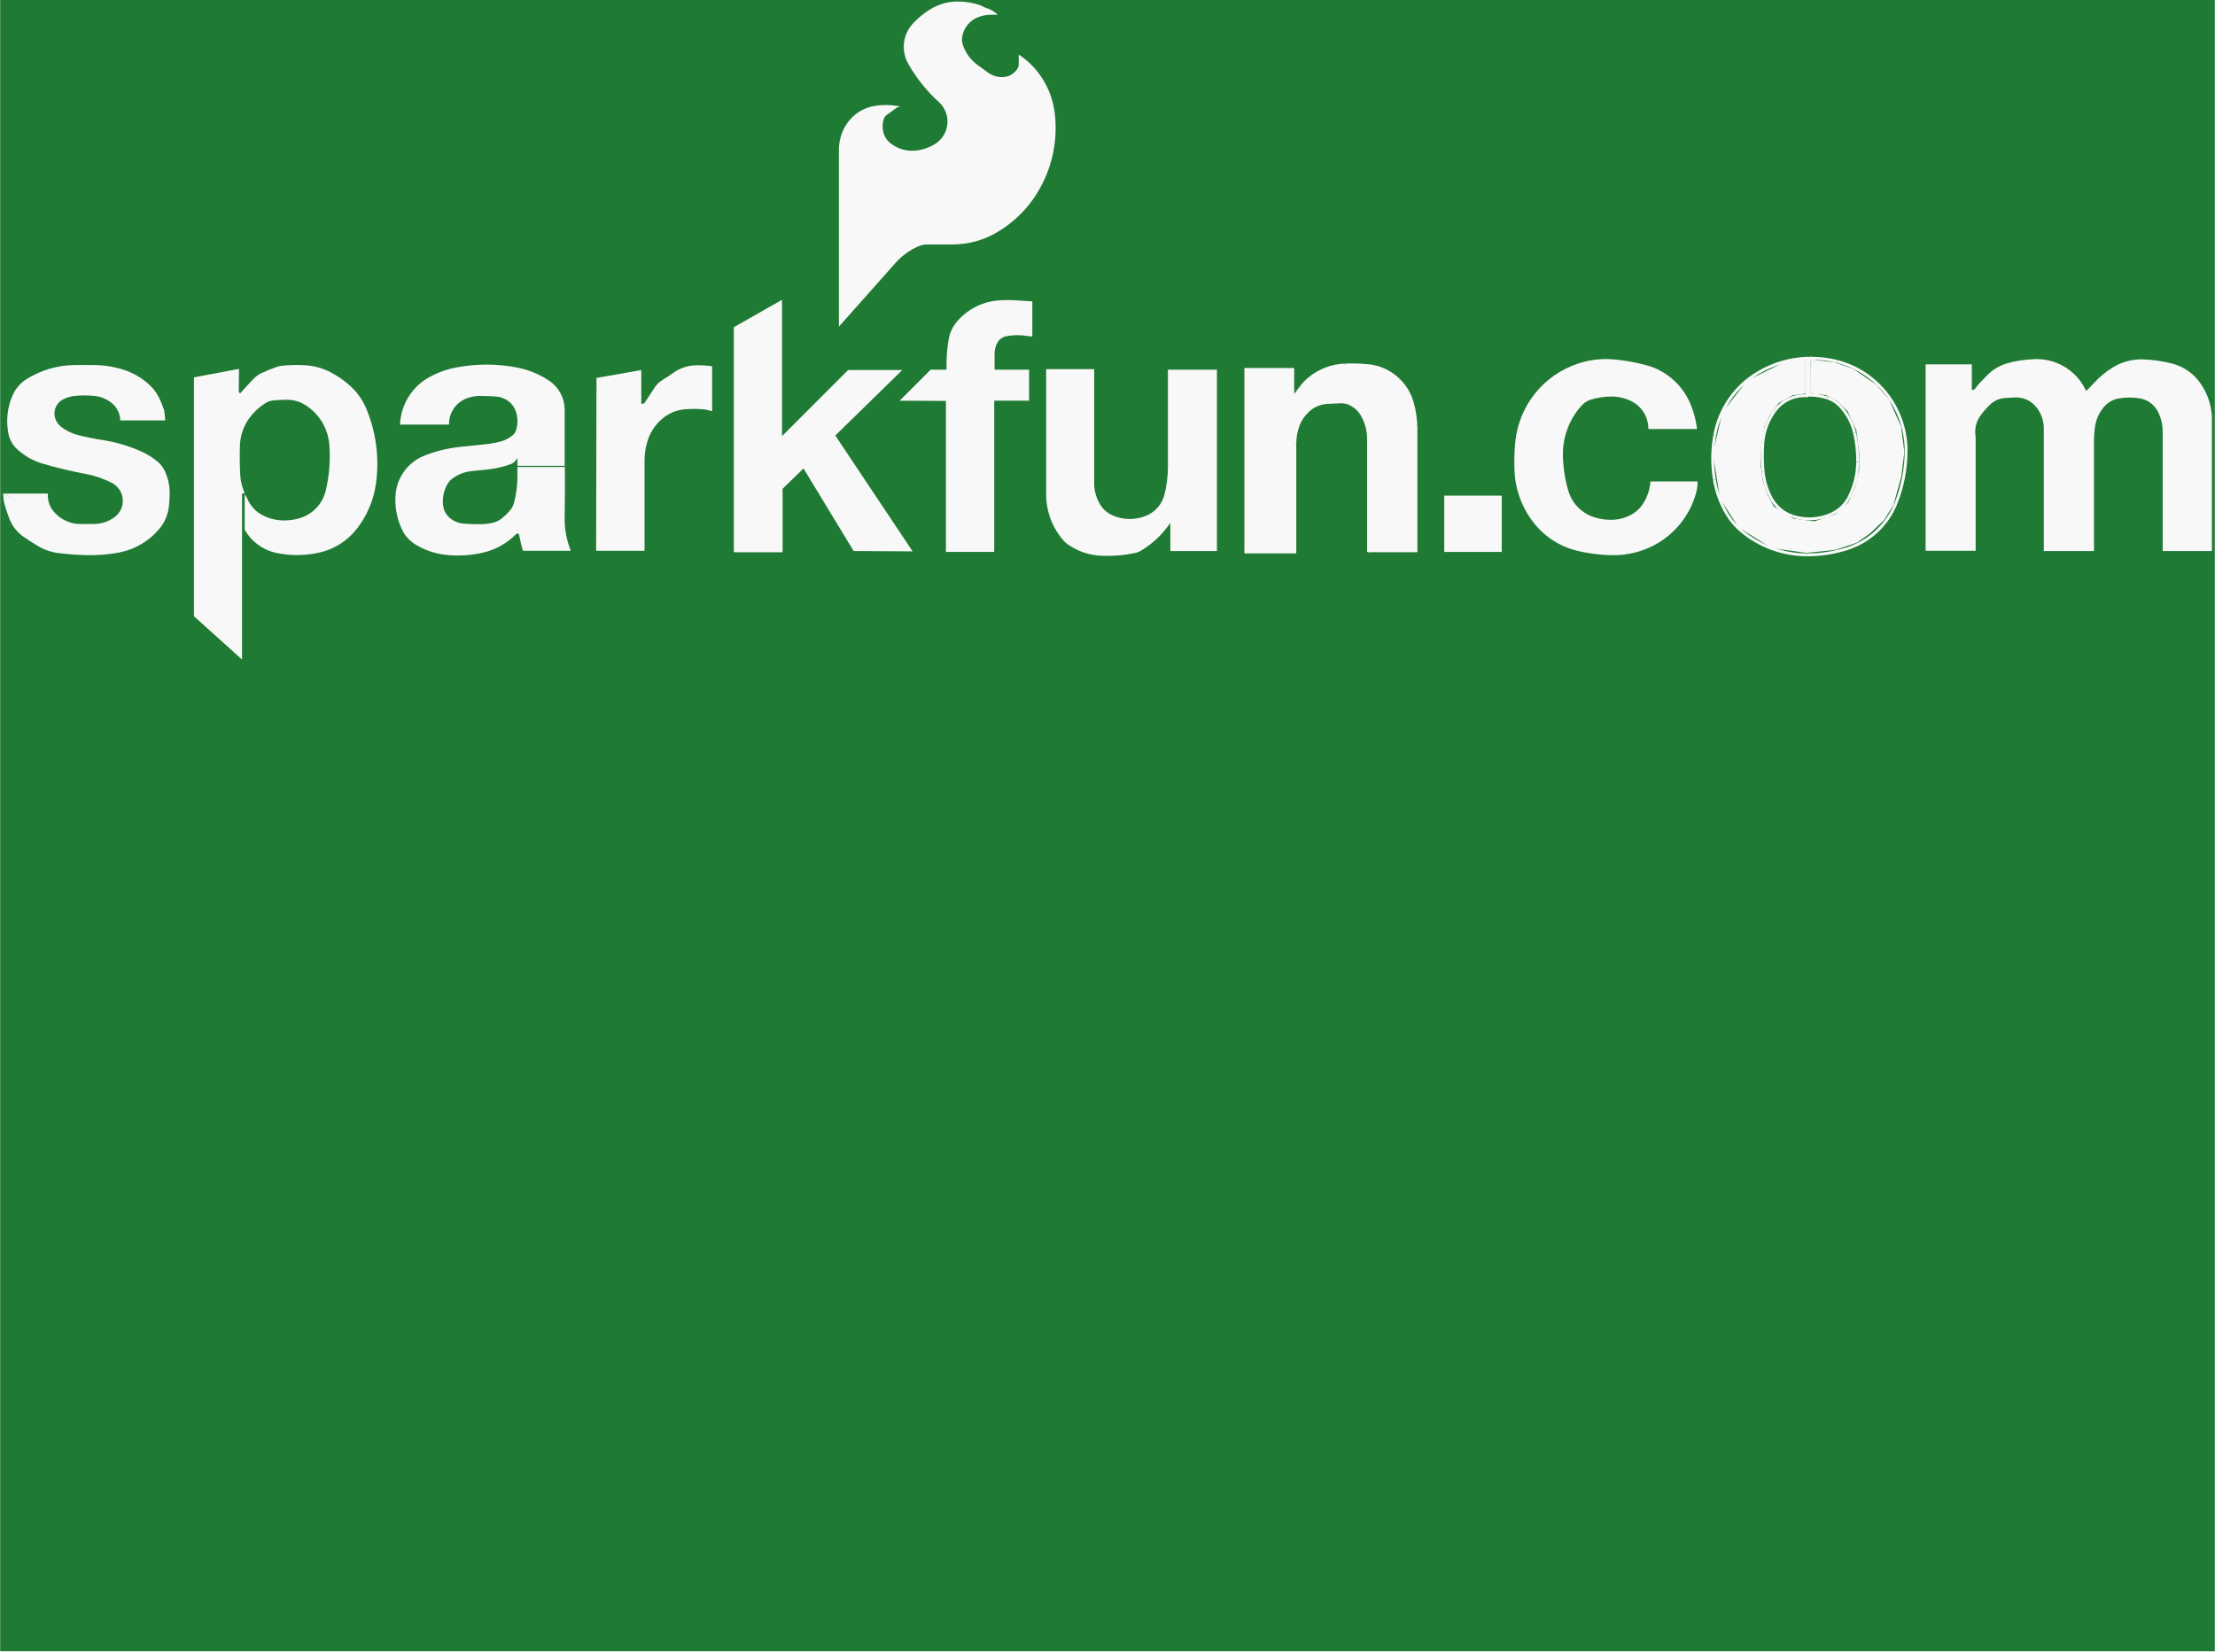
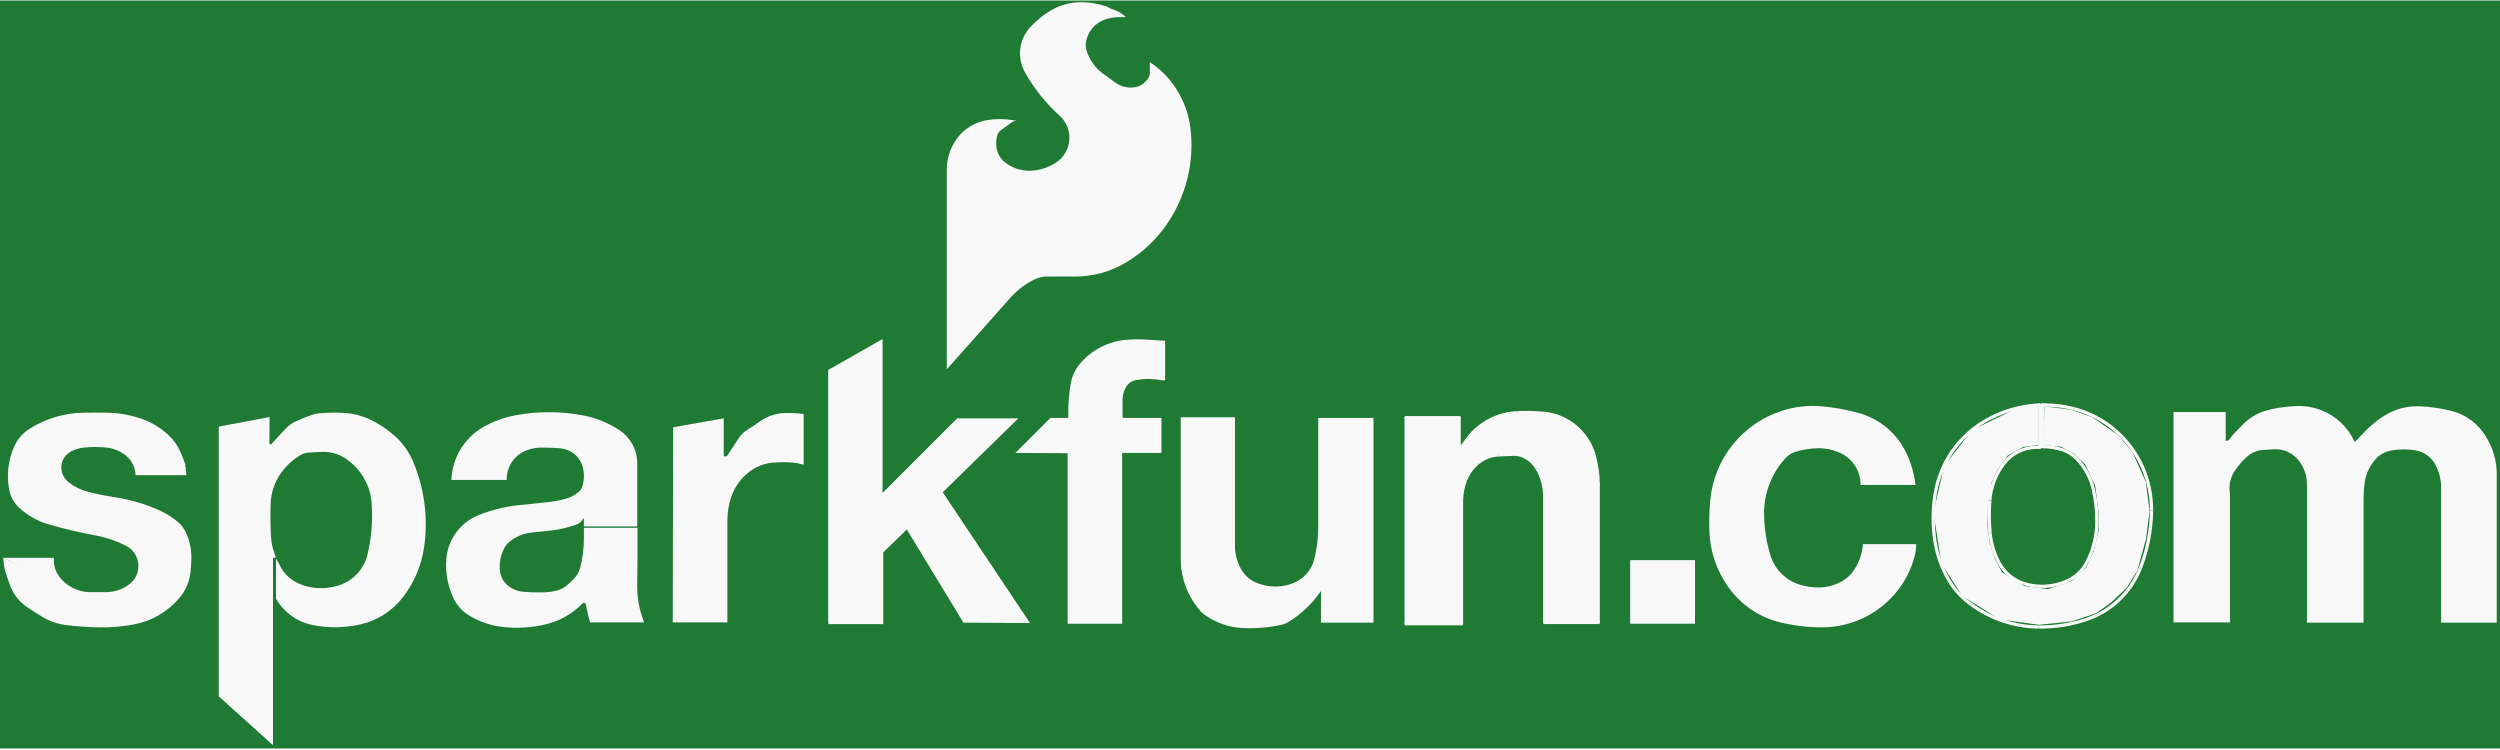
- <svg xmlns="http://www.w3.org/2000/svg" version="1.2" baseProfile="tiny" x="0in" y="0in" width="0.751in" height="0.56in" viewBox="0 0 19.075 14.226">
+ <svg xmlns="http://www.w3.org/2000/svg" version="1.2" baseProfile="tiny" x="0in" y="0in" width="0.751in" height="0.225in" viewBox="0 0 19.075 5.707">
  <g id="breadboard">
-     <path fill="#1F7A34" stroke="none" stroke-width="0" d="M0,0l19.075,0 0,14.226 -19.075,0 0,-14.226z " />
+     <path fill="#1F7A34" stroke="none" stroke-width="0" d="M0,0l19.075,0 0,5.707 -19.075,0 0,-5.707z " />
    <line class="other" x1="10.729" y1="4.755" x2="10.729" y2="3.183" stroke="#f8f8f8" stroke-width="0.025" stroke-linecap="round" />
    <line class="other" x1="10.729" y1="3.183" x2="11.133" y2="3.183" stroke="#f8f8f8" stroke-width="0.025" stroke-linecap="round" />
    <line class="other" x1="11.133" y1="3.183" x2="11.133" y2="3.404" stroke="#f8f8f8" stroke-width="0.025" stroke-linecap="round" />
    <line class="other" x1="11.133" y1="3.404" x2="11.14" y2="3.404" stroke="#f8f8f8" stroke-width="0.025" stroke-linecap="round" />
    <path class="other" fill="none" d="M11.14,3.404 A0.025,0.025 0 0 0 11.158,3.396" stroke-width="0.025" stroke="#f8f8f8" />
    <path class="other" fill="none" d="M11.158,3.396 A0.149,0.149 0 0 0 11.171,3.381" stroke-width="0.025" stroke="#f8f8f8" />
    <path class="other" fill="none" d="M11.171,3.381 A5.385,5.385 0 0 1 11.199,3.343" stroke-width="0.025" stroke="#f8f8f8" />
    <path class="other" fill="none" d="M11.199,3.343 A0.469,0.469 0 0 1 11.285,3.254" stroke-width="0.025" stroke="#f8f8f8" />
    <path class="other" fill="none" d="M11.285,3.254 A0.511,0.511 0 0 1 11.58,3.145" stroke-width="0.025" stroke="#f8f8f8" />
    <path class="other" fill="none" d="M11.58,3.145 A1.5,1.5 0 0 1 11.78,3.15" stroke-width="0.025" stroke="#f8f8f8" />
    <path class="other" fill="none" d="M11.78,3.15 A0.436,0.436 0 0 1 12.047,3.274" stroke-width="0.025" stroke="#f8f8f8" />
    <path class="other" fill="none" d="M12.047,3.274 A0.445,0.445 0 0 1 12.162,3.467" stroke-width="0.025" stroke="#f8f8f8" />
    <path class="other" fill="none" d="M12.162,3.467 A0.85,0.85 0 0 1 12.194,3.691" stroke-width="0.025" stroke="#f8f8f8" />
    <line class="other" x1="12.194" y1="3.691" x2="12.194" y2="4.745" stroke="#f8f8f8" stroke-width="0.025" stroke-linecap="round" />
    <line class="other" x1="12.194" y1="4.745" x2="11.786" y2="4.745" stroke="#f8f8f8" stroke-width="0.025" stroke-linecap="round" />
    <line class="other" x1="11.786" y1="4.745" x2="11.786" y2="3.78" stroke="#f8f8f8" stroke-width="0.025" stroke-linecap="round" />
    <path class="other" fill="none" d="M11.786,3.78 A0.41,0.41 0 0 0 11.727,3.569" stroke-width="0.025" stroke="#f8f8f8" />
    <path class="other" fill="none" d="M11.727,3.569 A0.227,0.227 0 0 0 11.61,3.472" stroke-width="0.025" stroke="#f8f8f8" />
    <path class="other" fill="none" d="M11.61,3.472 A0.17,0.17 0 0 0 11.544,3.462" stroke-width="0.025" stroke="#f8f8f8" />
    <path class="other" fill="none" d="M11.544,3.462 A45.192,45.192 0 0 1 11.432,3.467" stroke-width="0.025" stroke="#f8f8f8" />
    <path class="other" fill="none" d="M11.432,3.467 A0.262,0.262 0 0 0 11.273,3.531" stroke-width="0.025" stroke="#f8f8f8" />
    <path class="other" fill="none" d="M11.273,3.531 A0.328,0.328 0 0 0 11.181,3.66" stroke-width="0.025" stroke="#f8f8f8" />
    <path class="other" fill="none" d="M11.181,3.66 A0.452,0.452 0 0 0 11.151,3.818" stroke-width="0.025" stroke="#f8f8f8" />
    <path class="other" fill="none" d="M11.151,3.818 A2.673,2.673 0 0 0 11.151,3.886" stroke-width="0.025" stroke="#f8f8f8" />
    <line class="other" x1="11.151" y1="3.886" x2="11.151" y2="4.755" stroke="#f8f8f8" stroke-width="0.025" stroke-linecap="round" />
    <line class="other" x1="11.151" y1="4.755" x2="10.729" y2="4.755" stroke="#f8f8f8" stroke-width="0.025" stroke-linecap="round" />
    <line class="other" x1="15.563" y1="3.086" x2="15.563" y2="3.409" stroke="#f8f8f8" stroke-width="0.025" stroke-linecap="round" />
    <line class="other" x1="15.563" y1="3.409" x2="15.54" y2="3.409" stroke="#f8f8f8" stroke-width="0.025" stroke-linecap="round" />
    <path class="other" fill="none" d="M15.54,3.409 A0.315,0.315 0 0 0 15.291,3.531" stroke-width="0.025" stroke="#f8f8f8" />
    <path class="other" fill="none" d="M15.291,3.531 A0.527,0.527 0 0 0 15.182,3.815" stroke-width="0.025" stroke="#f8f8f8" />
-     <path class="other" fill="none" d="M15.182,3.815 A1.484,1.484 0 0 0 15.184,4.061" stroke-width="0.025" stroke="#f8f8f8" />
-     <path class="other" fill="none" d="M15.184,4.061 A0.606,0.606 0 0 0 15.253,4.29" stroke-width="0.025" stroke="#f8f8f8" />
+     <path class="other" fill="none" d="M15.182,3.815 A1.484,1.484 0 0 0 15.184,4.062" stroke-width="0.025" stroke="#f8f8f8" />
+     <path class="other" fill="none" d="M15.184,4.062 A0.606,0.606 0 0 0 15.253,4.29" stroke-width="0.025" stroke="#f8f8f8" />
    <path class="other" fill="none" d="M15.253,4.29 A0.328,0.328 0 0 0 15.441,4.448" stroke-width="0.025" stroke="#f8f8f8" />
    <path class="other" fill="none" d="M15.441,4.448 A0.459,0.459 0 0 0 15.776,4.427" stroke-width="0.025" stroke="#f8f8f8" />
    <path class="other" fill="none" d="M15.776,4.427 A0.314,0.314 0 0 0 15.921,4.29" stroke-width="0.025" stroke="#f8f8f8" />
    <path class="other" fill="none" d="M15.921,4.29 A0.674,0.674 0 0 0 15.999,3.98" stroke-width="0.025" stroke="#f8f8f8" />
    <path class="other" fill="none" d="M15.999,3.98 A1.054,1.054 0 0 0 15.972,3.729" stroke-width="0.025" stroke="#f8f8f8" />
    <path class="other" fill="none" d="M15.972,3.729 A0.504,0.504 0 0 0 15.845,3.495" stroke-width="0.025" stroke="#f8f8f8" />
    <path class="other" fill="none" d="M15.845,3.495 A0.259,0.259 0 0 0 15.74,3.429" stroke-width="0.025" stroke="#f8f8f8" />
    <path class="other" fill="none" d="M15.74,3.429 A0.485,0.485 0 0 0 15.583,3.404" stroke-width="0.025" stroke="#f8f8f8" />
    <line class="other" x1="15.583" y1="3.404" x2="15.583" y2="3.086" stroke="#f8f8f8" stroke-width="0.025" stroke-linecap="round" />
    <line class="other" x1="15.583" y1="3.086" x2="15.598" y2="3.086" stroke="#f8f8f8" stroke-width="0.025" stroke-linecap="round" />
    <path class="other" fill="none" d="M15.598,3.086 A0.907,0.907 0 0 1 15.822,3.114" stroke-width="0.025" stroke="#f8f8f8" />
    <path class="other" fill="none" d="M15.822,3.114 A0.781,0.781 0 0 1 16.142,3.282" stroke-width="0.025" stroke="#f8f8f8" />
    <path class="other" fill="none" d="M16.142,3.282 A0.798,0.798 0 0 1 16.416,3.891" stroke-width="0.025" stroke="#f8f8f8" />
    <path class="other" fill="none" d="M16.416,3.891 A1.234,1.234 0 0 1 16.33,4.333" stroke-width="0.025" stroke="#f8f8f8" />
    <path class="other" fill="none" d="M16.33,4.333 A0.672,0.672 0 0 1 15.916,4.724" stroke-width="0.025" stroke="#f8f8f8" />
    <path class="other" fill="none" d="M15.916,4.724 A1.107,1.107 0 0 1 15.555,4.78" stroke-width="0.025" stroke="#f8f8f8" />
    <path class="other" fill="none" d="M15.555,4.78 A0.886,0.886 0 0 1 15.004,4.58" stroke-width="0.025" stroke="#f8f8f8" />
    <path class="other" fill="none" d="M15.004,4.58 A0.581,0.581 0 0 1 14.874,4.43" stroke-width="0.025" stroke="#f8f8f8" />
    <path class="other" fill="none" d="M14.874,4.43 A0.842,0.842 0 0 1 14.765,4.133" stroke-width="0.025" stroke="#f8f8f8" />
    <path class="other" fill="none" d="M14.765,4.133 A1.135,1.135 0 0 1 14.768,3.749" stroke-width="0.025" stroke="#f8f8f8" />
    <path class="other" fill="none" d="M14.768,3.749 A0.786,0.786 0 0 1 15.141,3.211" stroke-width="0.025" stroke="#f8f8f8" />
    <path class="other" fill="none" d="M15.141,3.211 A0.896,0.896 0 0 1 15.563,3.086" stroke-width="0.025" stroke="#f8f8f8" />
    <rect class="other" x="12.438" y="4.27" width="0.495" height="0.485" stroke="none" stroke-width="0" fill="#f8f8f8" stroke-linecap="round" />
-     <path class="other" stroke="none" fill="#f8f8f8" stroke-width="0" d="M0.025,4.252L0.028,4.288A0.289,0.289 0 0 0 0.038,4.346A1.284,1.284 0 0 0 0.081,4.473A0.34,0.34 0 0 0 0.206,4.628A2.38,2.38 0 0 0 0.325,4.704A0.456,0.456 0 0 0 0.503,4.765A2.404,2.404 0 0 0 0.759,4.783A1.297,1.297 0 0 0 1.024,4.76A0.598,0.598 0 0 0 1.374,4.552A0.358,0.358 0 0 0 1.453,4.366A1.183,1.183 0 0 0 1.46,4.262A0.45,0.45 0 0 0 1.417,4.056A0.229,0.229 0 0 0 1.359,3.98A0.603,0.603 0 0 0 1.214,3.889A1.306,1.306 0 0 0 0.876,3.79A2.204,2.204 0 0 1 0.673,3.749A0.401,0.401 0 0 1 0.526,3.678A0.15,0.15 0 0 1 0.475,3.607A0.138,0.138 0 0 1 0.49,3.487A0.141,0.141 0 0 1 0.549,3.437A0.284,0.284 0 0 1 0.64,3.411A0.838,0.838 0 0 1 0.813,3.411A0.283,0.283 0 0 1 0.958,3.47A0.203,0.203 0 0 1 1.026,3.569A0.166,0.166 0 0 1 1.034,3.622L1.422,3.622L1.415,3.551L1.209,3.421L0.754,3.289L0.335,3.399L0.389,3.703L0.828,3.965L1.252,4.196L1.143,4.521L0.749,4.61z" stroke-linecap="round" />
-     <path class="other" stroke="none" fill="#f8f8f8" stroke-width="0" d="M1.415,3.543L1.395,3.487A0.574,0.574 0 0 0 1.359,3.409A0.355,0.355 0 0 0 1.295,3.325A0.578,0.578 0 0 0 1.09,3.195A0.841,0.841 0 0 0 0.815,3.145A5.535,5.535 0 0 0 0.635,3.145A0.792,0.792 0 0 0 0.226,3.267A0.309,0.309 0 0 0 0.109,3.401A0.555,0.555 0 0 0 0.071,3.736A0.246,0.246 0 0 0 0.145,3.869A0.558,0.558 0 0 0 0.368,3.995A3.658,3.658 0 0 0 0.732,4.082A0.838,0.838 0 0 1 0.963,4.161A0.173,0.173 0 0 1 1.054,4.343A0.175,0.175 0 0 1 0.988,4.453A0.296,0.296 0 0 1 0.813,4.514A4.424,4.424 0 0 1 0.678,4.514A0.257,0.257 0 0 1 0.62,4.506A0.302,0.302 0 0 1 0.457,4.402A0.21,0.21 0 0 1 0.411,4.257L0.411,4.252L0.025,4.252L0.739,4.628L1.151,4.537L1.262,4.204L1.245,4.168L0.419,3.688L0.371,3.414L0.749,3.3L1.171,3.434L1.367,3.579z" stroke-linecap="round" />
-     <path class="other" stroke="none" fill="#f8f8f8" stroke-width="0" d="M2.057,3.178L2.055,3.378L2.062,3.386L2.068,3.388L2.09,3.363A5.072,5.072 0 0 1 2.179,3.267A0.245,0.245 0 0 1 2.253,3.213A1.245,1.245 0 0 1 2.385,3.16A0.21,0.21 0 0 1 2.433,3.15A1.272,1.272 0 0 1 2.631,3.147A0.538,0.538 0 0 1 2.842,3.205A0.811,0.811 0 0 1 3.015,3.325A0.546,0.546 0 0 1 3.152,3.518A1.227,1.227 0 0 1 3.236,4.171A0.816,0.816 0 0 1 3.071,4.557A0.567,0.567 0 0 1 2.751,4.76A0.873,0.873 0 0 1 2.385,4.765A0.416,0.416 0 0 1 2.106,4.564L2.106,4.267L2.113,4.26L2.113,4.265A0.025,0.025 0 0 0 2.121,4.282A0.021,0.021 0 0 1 2.126,4.29A0.283,0.283 0 0 0 2.253,4.435A0.387,0.387 0 0 0 2.398,4.481A0.459,0.459 0 0 0 2.583,4.463A0.326,0.326 0 0 0 2.804,4.227A1.275,1.275 0 0 0 2.835,3.83A0.446,0.446 0 0 0 2.634,3.493A0.296,0.296 0 0 0 2.466,3.444A1.994,1.994 0 0 0 2.357,3.449A0.163,0.163 0 0 0 2.281,3.475A0.499,0.499 0 0 0 2.146,3.602A0.428,0.428 0 0 0 2.065,3.838A2.825,2.825 0 0 0 2.068,4.095A0.383,0.383 0 0 0 2.08,4.173A0.632,0.632 0 0 0 2.103,4.242A0.007,0.007 0 0 1 2.095,4.252L2.083,4.252L2.083,4.562L2.083,5.682L1.669,5.309L1.669,3.259L1.669,3.251z" stroke-linecap="round" />
-     <path class="other" stroke="none" fill="#f8f8f8" stroke-width="0" d="M7.77,0.919L7.722,0.912A0.605,0.605 0 0 0 7.534,0.912A0.358,0.358 0 0 0 7.295,1.062A0.4,0.4 0 0 0 7.224,1.298L7.224,2.814L7.711,2.266A0.575,0.575 0 0 1 7.899,2.126A0.228,0.228 0 0 1 7.976,2.106L8.204,2.106A0.755,0.755 0 0 0 8.595,1.996A1.006,1.006 0 0 0 8.903,1.707A1.065,1.065 0 0 0 9.083,0.973A0.716,0.716 0 0 0 8.976,0.676A0.686,0.686 0 0 0 8.773,0.47L8.773,0.559A0.055,0.055 0 0 1 8.765,0.587A0.165,0.165 0 0 1 8.697,0.65A0.105,0.105 0 0 1 8.677,0.658A0.199,0.199 0 0 1 8.511,0.627A6.885,6.885 0 0 1 8.42,0.561A0.367,0.367 0 0 1 8.341,0.483A0.353,0.353 0 0 1 8.291,0.384A0.14,0.14 0 0 1 8.286,0.318A0.219,0.219 0 0 1 8.425,0.147A0.325,0.325 0 0 1 8.529,0.127A1.032,1.032 0 0 1 8.59,0.127L8.59,0.127L8.588,0.124A0.222,0.222 0 0 0 8.494,0.069A0.169,0.169 0 0 1 8.458,0.053A0.127,0.127 0 0 0 8.435,0.043A0.602,0.602 0 0 0 8.258,0.013A0.453,0.453 0 0 0 8.009,0.081A0.72,0.72 0 0 0 7.861,0.203A0.296,0.296 0 0 0 7.821,0.549A1.309,1.309 0 0 0 8.085,0.879A0.227,0.227 0 0 1 8.057,1.237A0.381,0.381 0 0 1 7.877,1.298A0.301,0.301 0 0 1 7.668,1.234A0.17,0.17 0 0 1 7.612,1.156A0.208,0.208 0 0 1 7.612,1.021A0.062,0.062 0 0 1 7.635,0.991A4.013,4.013 0 0 0 7.719,0.93A0.061,0.061 0 0 1 7.77,0.919z" stroke-linecap="round" />
+     <path class="other" stroke="none" fill="#f8f8f8" stroke-width="0" d="M0.025,4.252L0.028,4.288A0.289,0.289 0 0 0 0.038,4.346A1.284,1.284 0 0 0 0.081,4.473A0.34,0.34 0 0 0 0.206,4.628A2.38,2.38 0 0 0 0.325,4.704A0.456,0.456 0 0 0 0.503,4.765A2.404,2.404 0 0 0 0.759,4.783A1.297,1.297 0 0 0 1.024,4.76A0.598,0.598 0 0 0 1.374,4.552A0.358,0.358 0 0 0 1.453,4.366A1.183,1.183 0 0 0 1.46,4.262A0.45,0.45 0 0 0 1.417,4.056A0.229,0.229 0 0 0 1.359,3.98A0.603,0.603 0 0 0 1.214,3.889A1.306,1.306 0 0 0 0.876,3.79A2.204,2.204 0 0 1 0.673,3.749A0.401,0.401 0 0 1 0.526,3.678A0.15,0.15 0 0 1 0.475,3.607A0.138,0.138 0 0 1 0.49,3.488A0.141,0.141 0 0 1 0.549,3.437A0.284,0.284 0 0 1 0.64,3.411A0.838,0.838 0 0 1 0.813,3.411A0.283,0.283 0 0 1 0.958,3.47A0.203,0.203 0 0 1 1.026,3.569A0.166,0.166 0 0 1 1.034,3.622L1.422,3.622L1.415,3.551L1.209,3.421L0.754,3.289L0.335,3.399L0.389,3.703L0.828,3.965L1.252,4.196L1.143,4.521L0.749,4.61z" stroke-linecap="round" />
+     <path class="other" stroke="none" fill="#f8f8f8" stroke-width="0" d="M1.415,3.543L1.395,3.488A0.574,0.574 0 0 0 1.359,3.409A0.355,0.355 0 0 0 1.295,3.325A0.578,0.578 0 0 0 1.09,3.195A0.841,0.841 0 0 0 0.815,3.145A5.535,5.535 0 0 0 0.635,3.145A0.792,0.792 0 0 0 0.226,3.267A0.309,0.309 0 0 0 0.109,3.401A0.555,0.555 0 0 0 0.071,3.736A0.246,0.246 0 0 0 0.145,3.869A0.558,0.558 0 0 0 0.368,3.996A3.658,3.658 0 0 0 0.732,4.082A0.838,0.838 0 0 1 0.963,4.161A0.173,0.173 0 0 1 1.054,4.343A0.175,0.175 0 0 1 0.988,4.453A0.296,0.296 0 0 1 0.813,4.514A4.424,4.424 0 0 1 0.678,4.514A0.257,0.257 0 0 1 0.62,4.506A0.302,0.302 0 0 1 0.457,4.402A0.21,0.21 0 0 1 0.411,4.257L0.411,4.252L0.025,4.252L0.739,4.628L1.151,4.537L1.262,4.204L1.245,4.168L0.419,3.688L0.371,3.414L0.749,3.3L1.171,3.434L1.367,3.579z" stroke-linecap="round" />
+     <path class="other" stroke="none" fill="#f8f8f8" stroke-width="0" d="M2.057,3.178L2.055,3.378L2.062,3.386L2.068,3.388L2.09,3.363A5.072,5.072 0 0 1 2.179,3.267A0.245,0.245 0 0 1 2.253,3.213A1.245,1.245 0 0 1 2.385,3.16A0.21,0.21 0 0 1 2.433,3.15A1.272,1.272 0 0 1 2.631,3.147A0.538,0.538 0 0 1 2.842,3.206A0.811,0.811 0 0 1 3.015,3.325A0.546,0.546 0 0 1 3.152,3.518A1.227,1.227 0 0 1 3.236,4.171A0.816,0.816 0 0 1 3.071,4.557A0.567,0.567 0 0 1 2.751,4.76A0.873,0.873 0 0 1 2.385,4.765A0.416,0.416 0 0 1 2.106,4.564L2.106,4.267L2.113,4.26L2.113,4.265A0.025,0.025 0 0 0 2.121,4.283A0.021,0.021 0 0 1 2.126,4.29A0.283,0.283 0 0 0 2.253,4.435A0.387,0.387 0 0 0 2.398,4.481A0.459,0.459 0 0 0 2.583,4.463A0.326,0.326 0 0 0 2.804,4.227A1.275,1.275 0 0 0 2.835,3.83A0.446,0.446 0 0 0 2.634,3.493A0.296,0.296 0 0 0 2.466,3.444A1.994,1.994 0 0 0 2.357,3.449A0.163,0.163 0 0 0 2.281,3.475A0.499,0.499 0 0 0 2.146,3.602A0.428,0.428 0 0 0 2.065,3.838A2.825,2.825 0 0 0 2.068,4.095A0.383,0.383 0 0 0 2.08,4.173A0.632,0.632 0 0 0 2.103,4.242A0.007,0.007 0 0 1 2.095,4.252L2.083,4.252L2.083,4.562L2.083,5.682L1.669,5.309L1.669,3.259L1.669,3.251z" stroke-linecap="round" />
+     <path class="other" stroke="none" fill="#f8f8f8" stroke-width="0" d="M7.77,0.92L7.722,0.912A0.605,0.605 0 0 0 7.534,0.912A0.358,0.358 0 0 0 7.295,1.062A0.4,0.4 0 0 0 7.224,1.298L7.224,2.814L7.711,2.266A0.575,0.575 0 0 1 7.899,2.126A0.228,0.228 0 0 1 7.976,2.106L8.204,2.106A0.755,0.755 0 0 0 8.595,1.997A1.006,1.006 0 0 0 8.903,1.707A1.065,1.065 0 0 0 9.083,0.973A0.716,0.716 0 0 0 8.976,0.676A0.686,0.686 0 0 0 8.773,0.47L8.773,0.559A0.055,0.055 0 0 1 8.765,0.587A0.165,0.165 0 0 1 8.697,0.65A0.105,0.105 0 0 1 8.677,0.658A0.199,0.199 0 0 1 8.511,0.627A6.885,6.885 0 0 1 8.42,0.561A0.367,0.367 0 0 1 8.341,0.483A0.353,0.353 0 0 1 8.291,0.384A0.14,0.14 0 0 1 8.286,0.318A0.219,0.219 0 0 1 8.425,0.147A0.325,0.325 0 0 1 8.529,0.127A1.032,1.032 0 0 1 8.59,0.127L8.59,0.127L8.588,0.125A0.222,0.222 0 0 0 8.494,0.069A0.169,0.169 0 0 1 8.458,0.053A0.127,0.127 0 0 0 8.435,0.043A0.602,0.602 0 0 0 8.258,0.013A0.453,0.453 0 0 0 8.009,0.081A0.72,0.72 0 0 0 7.861,0.203A0.296,0.296 0 0 0 7.821,0.549A1.309,1.309 0 0 0 8.085,0.879A0.227,0.227 0 0 1 8.057,1.237A0.381,0.381 0 0 1 7.877,1.298A0.301,0.301 0 0 1 7.668,1.235A0.17,0.17 0 0 1 7.612,1.156A0.208,0.208 0 0 1 7.612,1.021A0.062,0.062 0 0 1 7.635,0.991A4.013,4.013 0 0 0 7.719,0.93A0.061,0.061 0 0 1 7.77,0.92z" stroke-linecap="round" />
    <path class="other" stroke="none" fill="#f8f8f8" stroke-width="0" d="M3.442,3.658L3.861,3.658L3.866,3.658L3.866,3.653A0.235,0.235 0 0 1 4.013,3.434A0.313,0.313 0 0 1 4.133,3.411A2.309,2.309 0 0 1 4.27,3.416A0.204,0.204 0 0 1 4.379,3.457A0.182,0.182 0 0 1 4.442,3.546A0.266,0.266 0 0 1 4.442,3.711A0.068,0.068 0 0 1 4.43,3.734A0.163,0.163 0 0 1 4.399,3.762A0.282,0.282 0 0 1 4.305,3.805A0.891,0.891 0 0 1 4.173,3.828A14.633,14.633 0 0 0 3.952,3.851A1.148,1.148 0 0 0 3.65,3.927A0.392,0.392 0 0 0 3.47,4.074A0.393,0.393 0 0 0 3.406,4.255A0.588,0.588 0 0 0 3.462,4.564A0.301,0.301 0 0 0 3.574,4.689A0.628,0.628 0 0 0 3.838,4.78A0.956,0.956 0 0 0 4.163,4.76A0.581,0.581 0 0 0 4.445,4.6A0.015,0.015 0 0 1 4.47,4.608A1.884,1.884 0 0 0 4.493,4.712A0.718,0.718 0 0 0 4.501,4.74A0.008,0.008 0 0 0 4.511,4.745L4.915,4.745L4.907,4.724A0.728,0.728 0 0 1 4.862,4.458A18.786,18.786 0 0 0 4.864,4.023L4.455,4.023L4.455,4.107A0.867,0.867 0 0 1 4.427,4.326A0.36,0.36 0 0 1 4.422,4.343A0.149,0.149 0 0 1 4.394,4.394A0.512,0.512 0 0 1 4.318,4.468A0.184,0.184 0 0 1 4.252,4.501A0.451,0.451 0 0 1 4.145,4.516A1.395,1.395 0 0 1 3.99,4.511A0.208,0.208 0 0 1 3.858,4.448A0.16,0.16 0 0 1 3.815,4.356A0.303,0.303 0 0 1 3.848,4.178A0.17,0.17 0 0 1 3.899,4.12A0.33,0.33 0 0 1 4.059,4.059A19.641,19.641 0 0 0 4.204,4.044A0.835,0.835 0 0 0 4.399,3.998A0.091,0.091 0 0 0 4.45,3.952L4.455,3.952L4.455,4.013L4.862,4.013L4.862,3.531A0.302,0.302 0 0 0 4.727,3.279A0.751,0.751 0 0 0 4.455,3.167A1.385,1.385 0 0 0 3.932,3.165A0.783,0.783 0 0 0 3.693,3.251A0.487,0.487 0 0 0 3.444,3.66z" stroke-linecap="round" />
    <path class="other" stroke="none" fill="#f8f8f8" stroke-width="0" d="M5.133,4.745L5.136,3.256L5.522,3.188L5.522,3.475L5.532,3.48L5.547,3.475L5.568,3.444A12.418,12.418 0 0 0 5.636,3.34A0.219,0.219 0 0 1 5.707,3.272A1.259,1.259 0 0 0 5.796,3.213A0.35,0.35 0 0 1 5.994,3.147A0.928,0.928 0 0 1 6.132,3.155L6.132,3.541L6.129,3.541A0.047,0.047 0 0 1 6.114,3.538A0.258,0.258 0 0 0 6.053,3.526A0.924,0.924 0 0 0 5.898,3.526A0.34,0.34 0 0 0 5.738,3.581A0.404,0.404 0 0 0 5.578,3.792A0.566,0.566 0 0 0 5.55,3.962L5.55,4.745z" stroke-linecap="round" />
    <path class="other" stroke="none" fill="#f8f8f8" stroke-width="0" d="M6.319,4.752L6.319,2.819L6.734,2.583L6.734,3.757L7.303,3.188L7.77,3.188L7.193,3.752L7.859,4.75L7.351,4.747L6.924,4.044L6.919,4.036L6.739,4.211L6.739,4.745L6.739,4.758L6.325,4.758z" stroke-linecap="round" />
-     <path class="other" stroke="none" fill="#f8f8f8" stroke-width="0" d="M8.146,4.755L8.146,3.475L8.146,3.454L7.747,3.452L8.014,3.185L8.151,3.185L8.151,3.139A1.295,1.295 0 0 1 8.169,2.926A0.323,0.323 0 0 1 8.242,2.769A0.522,0.522 0 0 1 8.6,2.588A1.075,1.075 0 0 1 8.755,2.588A4.51,4.51 0 0 0 8.887,2.596L8.89,2.596L8.89,2.898L8.882,2.898A0.152,0.152 0 0 1 8.854,2.896A0.504,0.504 0 0 0 8.669,2.896A0.115,0.115 0 0 0 8.59,2.951A0.192,0.192 0 0 0 8.565,3.046L8.565,3.185L8.677,3.185L8.862,3.185L8.862,3.452L8.562,3.452L8.562,4.755z" stroke-linecap="round" />
-     <path class="other" stroke="none" fill="#f8f8f8" stroke-width="0" d="M9.009,3.18L9.009,4.26A0.604,0.604 0 0 0 9.164,4.663A0.16,0.16 0 0 0 9.19,4.686A0.541,0.541 0 0 0 9.482,4.788A1.151,1.151 0 0 0 9.779,4.763A0.166,0.166 0 0 0 9.83,4.742A0.8,0.8 0 0 0 10.076,4.508L10.079,4.508L10.079,4.747L10.48,4.747L10.48,3.185L10.058,3.185L10.058,4.016A1.011,1.011 0 0 1 10.028,4.262A0.266,0.266 0 0 1 9.873,4.442A0.369,0.369 0 0 1 9.581,4.44A0.235,0.235 0 0 1 9.474,4.346A0.359,0.359 0 0 1 9.423,4.181L9.423,3.18z" stroke-linecap="round" />
+     <path class="other" stroke="none" fill="#f8f8f8" stroke-width="0" d="M8.146,4.755L8.146,3.475L8.146,3.454L7.747,3.452L8.014,3.185L8.151,3.185L8.151,3.14A1.295,1.295 0 0 1 8.169,2.926A0.323,0.323 0 0 1 8.242,2.769A0.522,0.522 0 0 1 8.6,2.588A1.075,1.075 0 0 1 8.755,2.588A4.51,4.51 0 0 0 8.887,2.596L8.89,2.596L8.89,2.898L8.882,2.898A0.152,0.152 0 0 1 8.854,2.896A0.504,0.504 0 0 0 8.669,2.896A0.115,0.115 0 0 0 8.59,2.952A0.192,0.192 0 0 0 8.565,3.046L8.565,3.185L8.677,3.185L8.862,3.185L8.862,3.452L8.562,3.452L8.562,4.755z" stroke-linecap="round" />
+     <path class="other" stroke="none" fill="#f8f8f8" stroke-width="0" d="M9.009,3.18L9.009,4.26A0.604,0.604 0 0 0 9.164,4.664A0.16,0.16 0 0 0 9.19,4.686A0.541,0.541 0 0 0 9.482,4.788A1.151,1.151 0 0 0 9.779,4.763A0.166,0.166 0 0 0 9.83,4.742A0.8,0.8 0 0 0 10.076,4.509L10.079,4.509L10.079,4.747L10.48,4.747L10.48,3.185L10.058,3.185L10.058,4.016A1.011,1.011 0 0 1 10.028,4.262A0.266,0.266 0 0 1 9.873,4.443A0.369,0.369 0 0 1 9.581,4.44A0.235,0.235 0 0 1 9.474,4.346A0.359,0.359 0 0 1 9.423,4.181L9.423,3.18z" stroke-linecap="round" />
    <path class="other" stroke="none" fill="#f8f8f8" stroke-width="0" d="M10.729,3.183L11.133,3.183L11.133,3.404L11.14,3.404A0.025,0.025 0 0 0 11.158,3.396A0.149,0.149 0 0 0 11.171,3.381A5.385,5.385 0 0 1 11.199,3.343A0.469,0.469 0 0 1 11.285,3.254A0.511,0.511 0 0 1 11.58,3.145A1.5,1.5 0 0 1 11.78,3.15A0.436,0.436 0 0 1 12.047,3.274A0.445,0.445 0 0 1 12.162,3.467A0.85,0.85 0 0 1 12.194,3.691L12.194,4.745L11.786,4.745L11.786,3.78A0.41,0.41 0 0 0 11.727,3.569A0.227,0.227 0 0 0 11.61,3.472A0.17,0.17 0 0 0 11.544,3.462A45.192,45.192 0 0 1 11.432,3.467A0.262,0.262 0 0 0 11.273,3.531A0.328,0.328 0 0 0 11.181,3.66A0.452,0.452 0 0 0 11.151,3.818A2.673,2.673 0 0 0 11.151,3.886L11.151,4.755L10.729,4.755z" stroke-linecap="round" />
-     <path class="other" stroke="none" fill="#f8f8f8" stroke-width="0" d="M14.615,3.696L14.196,3.696L14.196,3.693A0.265,0.265 0 0 0 14.041,3.452A0.394,0.394 0 0 0 13.873,3.416A0.626,0.626 0 0 0 13.703,3.442A0.178,0.178 0 0 0 13.622,3.493A0.621,0.621 0 0 0 13.46,3.919A1.128,1.128 0 0 0 13.508,4.232A0.338,0.338 0 0 0 13.726,4.455A0.467,0.467 0 0 0 13.889,4.478A0.357,0.357 0 0 0 14.064,4.425A0.273,0.273 0 0 0 14.148,4.343A0.402,0.402 0 0 0 14.214,4.148L14.62,4.148L14.62,4.153A0.354,0.354 0 0 1 14.607,4.247A0.727,0.727 0 0 1 14.242,4.699A0.745,0.745 0 0 1 13.899,4.783A1.367,1.367 0 0 1 13.584,4.745A0.679,0.679 0 0 1 13.21,4.506A0.779,0.779 0 0 1 13.043,4.054A1.758,1.758 0 0 1 13.05,3.805A0.793,0.793 0 0 1 13.591,3.132A0.765,0.765 0 0 1 13.896,3.096A1.587,1.587 0 0 1 14.181,3.147A0.572,0.572 0 0 1 14.549,3.459A0.775,0.775 0 0 1 14.615,3.696z" stroke-linecap="round" />
-     <path class="other" stroke="none" fill="#f8f8f8" stroke-width="0" d="M15.537,3.094L15.55,3.099L15.55,3.391L15.438,3.406L15.319,3.472L15.238,3.584L15.197,3.675L15.169,3.825L15.164,4.013L15.182,4.14L15.22,4.257L15.276,4.364L15.446,4.468L15.626,4.491L15.806,4.43L15.918,4.328L15.974,4.204L16.012,4.046L16.012,3.901L15.987,3.706L15.911,3.541L15.824,3.457L15.725,3.404L15.603,3.393L15.593,3.393L15.598,3.096L15.799,3.122L15.961,3.178L16.16,3.315L16.269,3.442L16.373,3.675L16.401,3.894L16.375,4.105L16.307,4.351L16.226,4.481L16.106,4.595L15.994,4.674L15.809,4.737L15.557,4.763L15.258,4.722L14.973,4.544L14.813,4.295L14.752,3.907L14.834,3.551L15.047,3.279L15.385,3.111L15.532,3.094z" stroke-linecap="round" />
-     <path class="other" stroke="none" fill="#f8f8f8" stroke-width="0" d="M16.584,4.745L16.584,3.139L16.982,3.139L16.982,3.361L17.005,3.355L17.038,3.312L17.114,3.233A0.392,0.392 0 0 1 17.28,3.132A0.766,0.766 0 0 1 17.389,3.107A1.095,1.095 0 0 1 17.526,3.094A0.474,0.474 0 0 1 17.714,3.127A0.464,0.464 0 0 1 17.965,3.365A0.012,0.012 0 0 0 17.974,3.362L17.983,3.353A1.247,1.247 0 0 0 18.029,3.305A0.76,0.76 0 0 1 18.197,3.165A0.466,0.466 0 0 1 18.453,3.096A1.153,1.153 0 0 1 18.707,3.132A0.422,0.422 0 0 1 18.936,3.282A0.546,0.546 0 0 1 19.05,3.589L19.05,4.747L18.626,4.747L18.626,3.719A0.377,0.377 0 0 0 18.583,3.543A0.214,0.214 0 0 0 18.428,3.432A0.527,0.527 0 0 0 18.242,3.434A0.21,0.21 0 0 0 18.125,3.5A0.339,0.339 0 0 0 18.042,3.683A0.918,0.918 0 0 0 18.034,3.795L18.034,4.747L17.602,4.747L17.602,3.691A0.291,0.291 0 0 0 17.531,3.5A0.222,0.222 0 0 0 17.353,3.424A3.817,3.817 0 0 0 17.267,3.429A0.205,0.205 0 0 0 17.14,3.485A0.661,0.661 0 0 0 17.056,3.581A0.241,0.241 0 0 0 17.015,3.764L17.015,4.745z" stroke-linecap="round" />
+     <path class="other" stroke="none" fill="#f8f8f8" stroke-width="0" d="M14.615,3.696L14.196,3.696L14.196,3.693A0.265,0.265 0 0 0 14.041,3.452A0.394,0.394 0 0 0 13.873,3.416A0.626,0.626 0 0 0 13.703,3.442A0.178,0.178 0 0 0 13.622,3.493A0.621,0.621 0 0 0 13.46,3.919A1.128,1.128 0 0 0 13.508,4.232A0.338,0.338 0 0 0 13.726,4.455A0.467,0.467 0 0 0 13.889,4.478A0.357,0.357 0 0 0 14.064,4.425A0.273,0.273 0 0 0 14.148,4.343A0.402,0.402 0 0 0 14.214,4.148L14.62,4.148L14.62,4.153A0.354,0.354 0 0 1 14.607,4.247A0.727,0.727 0 0 1 14.242,4.699A0.745,0.745 0 0 1 13.899,4.783A1.367,1.367 0 0 1 13.584,4.745A0.679,0.679 0 0 1 13.21,4.506A0.779,0.779 0 0 1 13.043,4.054A1.758,1.758 0 0 1 13.05,3.805A0.793,0.793 0 0 1 13.591,3.132A0.765,0.765 0 0 1 13.896,3.096A1.587,1.587 0 0 1 14.181,3.147A0.572,0.572 0 0 1 14.549,3.46A0.775,0.775 0 0 1 14.615,3.696z" stroke-linecap="round" />
+     <path class="other" stroke="none" fill="#f8f8f8" stroke-width="0" d="M15.537,3.094L15.55,3.099L15.55,3.391L15.438,3.406L15.319,3.472L15.238,3.584L15.197,3.675L15.169,3.825L15.164,4.013L15.182,4.14L15.22,4.257L15.276,4.364L15.446,4.468L15.626,4.491L15.806,4.43L15.918,4.328L15.974,4.204L16.012,4.046L16.012,3.902L15.987,3.706L15.911,3.541L15.824,3.457L15.725,3.404L15.603,3.394L15.593,3.394L15.598,3.096L15.799,3.122L15.961,3.178L16.16,3.315L16.269,3.442L16.373,3.675L16.401,3.894L16.375,4.105L16.307,4.351L16.226,4.481L16.106,4.595L15.994,4.674L15.809,4.737L15.557,4.763L15.258,4.722L14.973,4.544L14.813,4.295L14.752,3.907L14.834,3.551L15.047,3.279L15.385,3.112L15.532,3.094z" stroke-linecap="round" />
+     <path class="other" stroke="none" fill="#f8f8f8" stroke-width="0" d="M16.584,4.745L16.584,3.14L16.982,3.14L16.982,3.361L17.005,3.355L17.038,3.312L17.114,3.234A0.392,0.392 0 0 1 17.28,3.132A0.766,0.766 0 0 1 17.389,3.107A1.095,1.095 0 0 1 17.526,3.094A0.474,0.474 0 0 1 17.714,3.127A0.464,0.464 0 0 1 17.965,3.366A0.012,0.012 0 0 0 17.974,3.362L17.983,3.353A1.247,1.247 0 0 0 18.029,3.305A0.76,0.76 0 0 1 18.197,3.165A0.466,0.466 0 0 1 18.453,3.096A1.153,1.153 0 0 1 18.707,3.132A0.422,0.422 0 0 1 18.936,3.282A0.546,0.546 0 0 1 19.05,3.589L19.05,4.747L18.626,4.747L18.626,3.719A0.377,0.377 0 0 0 18.583,3.543A0.214,0.214 0 0 0 18.428,3.432A0.527,0.527 0 0 0 18.242,3.434A0.21,0.21 0 0 0 18.125,3.5A0.339,0.339 0 0 0 18.042,3.683A0.918,0.918 0 0 0 18.034,3.795L18.034,4.747L17.602,4.747L17.602,3.691A0.291,0.291 0 0 0 17.531,3.5A0.222,0.222 0 0 0 17.353,3.424A3.817,3.817 0 0 0 17.267,3.429A0.205,0.205 0 0 0 17.14,3.485A0.661,0.661 0 0 0 17.056,3.581A0.241,0.241 0 0 0 17.015,3.764L17.015,4.745z" stroke-linecap="round" />
  </g>
</svg>
